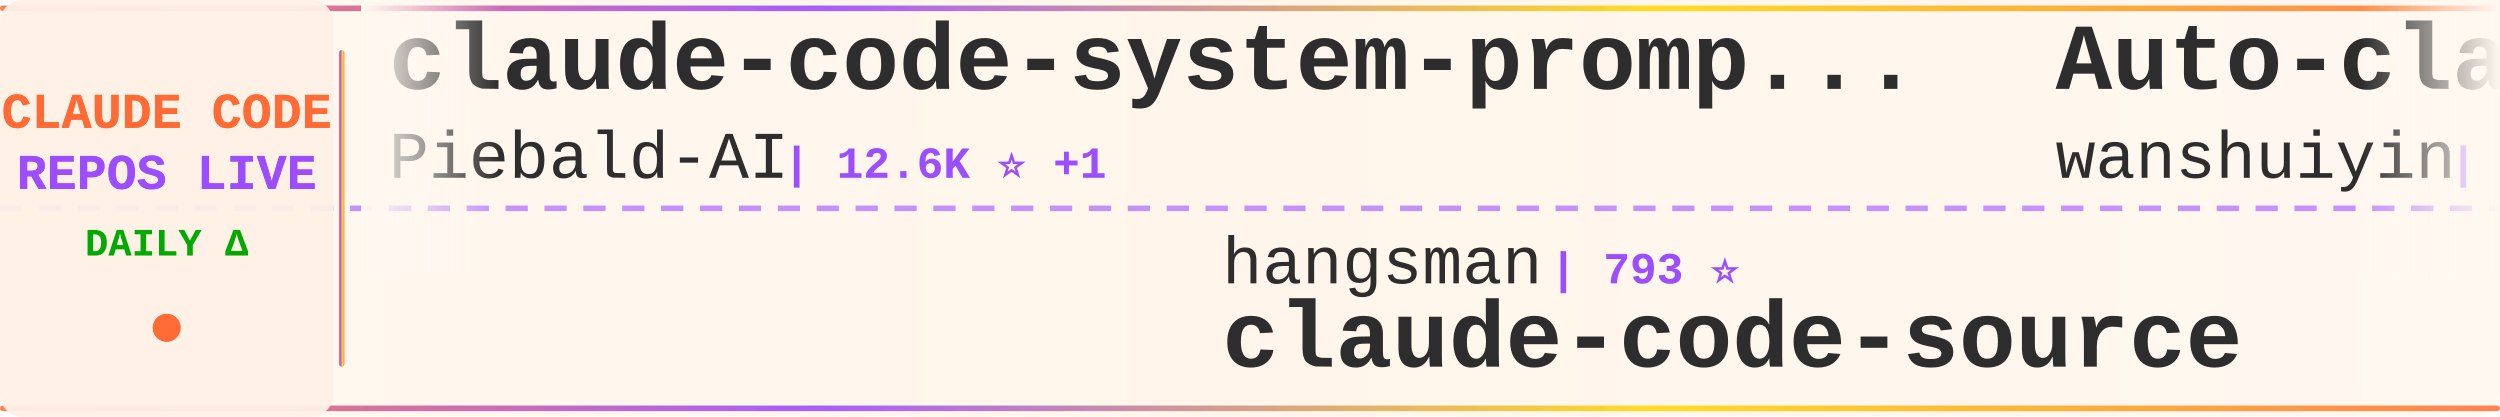
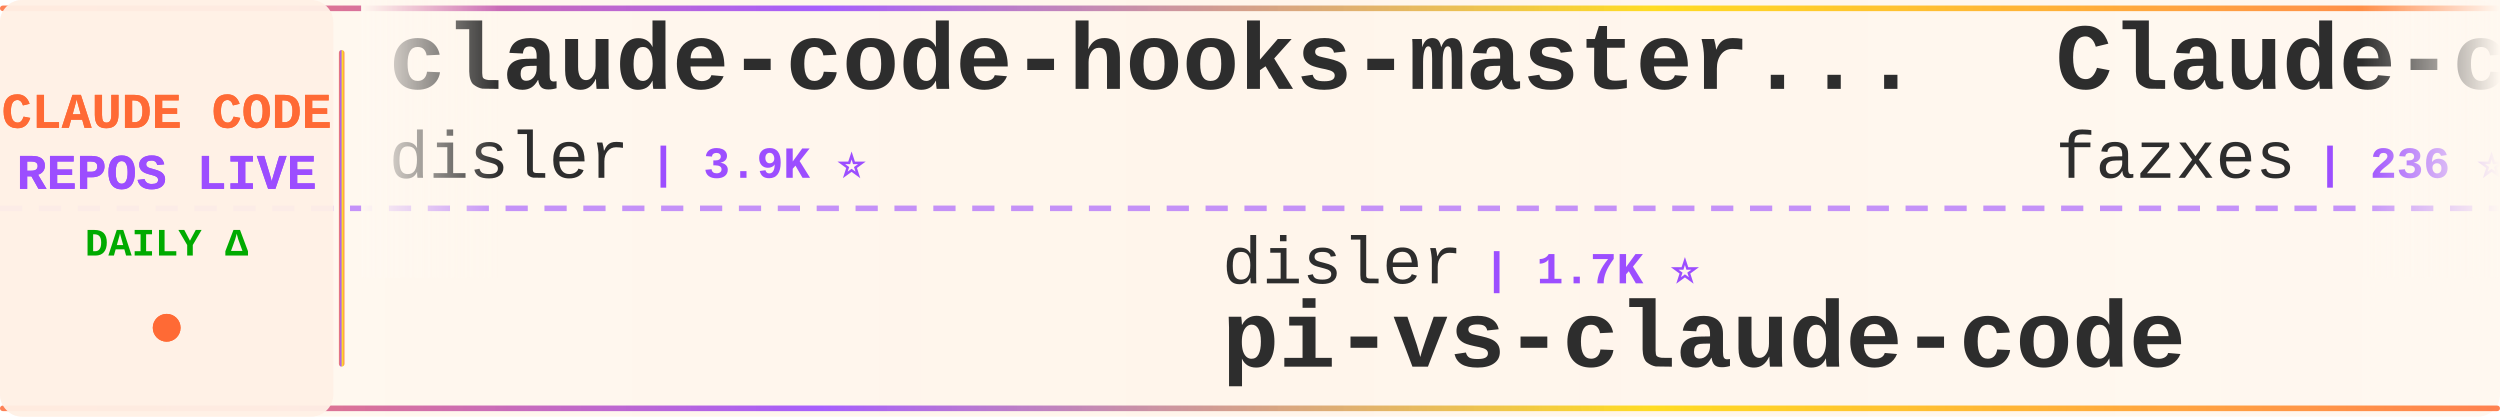
<svg xmlns="http://www.w3.org/2000/svg" width="900" height="150">
  <defs>
    <linearGradient id="tickerBg" x1="0%" y1="0%" x2="100%" y2="0%">
      <stop offset="0%" style="stop-color:#fff8f0;stop-opacity:0.98" />
      <stop offset="50%" style="stop-color:#fff5eb;stop-opacity:1" />
      <stop offset="100%" style="stop-color:#fff8f0;stop-opacity:0.98" />
    </linearGradient>
    <linearGradient id="borderGrad" x1="0%" y1="0%" x2="100%" y2="0%">
      <stop offset="0%" style="stop-color:#FF6B35;stop-opacity:0.85">
        <animate attributeName="stop-opacity" values="0.85;1;0.85" dur="2s" repeatCount="indefinite" />
      </stop>
      <stop offset="33%" style="stop-color:#9C4EFF;stop-opacity:0.9">
        <animate attributeName="stop-opacity" values="0.9;1;0.9" dur="2.2s" repeatCount="indefinite" />
      </stop>
      <stop offset="66%" style="stop-color:#FFD700;stop-opacity:0.85">
        <animate attributeName="stop-opacity" values="0.85;1;0.85" dur="1.8s" repeatCount="indefinite" />
      </stop>
      <stop offset="100%" style="stop-color:#FF6B35;stop-opacity:0.85">
        <animate attributeName="stop-opacity" values="0.85;1;0.85" dur="2s" repeatCount="indefinite" />
      </stop>
    </linearGradient>
    <filter id="textGlow">
      <feGaussianBlur stdDeviation="0.15" result="coloredBlur" />
      <feMerge>
        <feMergeNode in="coloredBlur" />
        <feMergeNode in="SourceGraphic" />
      </feMerge>
    </filter>
    <filter id="metricGlow">
      <feGaussianBlur stdDeviation="0.2" result="coloredBlur" />
      <feMerge>
        <feMergeNode in="coloredBlur" />
        <feMergeNode in="SourceGraphic" />
      </feMerge>
    </filter>
    <linearGradient id="leftFade" x1="0%" y1="0%" x2="100%" y2="0%">
      <stop offset="0%" style="stop-color:#fff8f0;stop-opacity:1" />
      <stop offset="100%" style="stop-color:#fff8f0;stop-opacity:0" />
    </linearGradient>
    <linearGradient id="rightFade" x1="0%" y1="0%" x2="100%" y2="0%">
      <stop offset="0%" style="stop-color:#fff8f0;stop-opacity:0" />
      <stop offset="100%" style="stop-color:#fff8f0;stop-opacity:1" />
    </linearGradient>
  </defs>
  <rect width="900" height="150" fill="url(#tickerBg)" rx="8" />
  <rect x="0" y="2" width="900" height="2" fill="url(#borderGrad)" rx="1" />
  <rect x="0" y="146" width="900" height="2" fill="url(#borderGrad)" rx="1" />
  <line x1="0" y1="75" x2="900" y2="75" stroke="#9C4EFF" stroke-width="2" stroke-dasharray="8 6" opacity="0.6" />
  <rect x="0" y="0" width="120" height="150" fill="#fff0e6" opacity="0.95" rx="8" />
  <text x="60" y="46" font-family="'Courier New', monospace" font-size="18" font-weight="bold" fill="#FF6B35" text-anchor="middle" filter="url(#textGlow)">
    CLAUDE CODE
  </text>
  <text x="60" y="68" font-family="'Courier New', monospace" font-size="18" font-weight="bold" fill="#9C4EFF" text-anchor="middle" filter="url(#textGlow)">
    REPOS LIVE
  </text>
  <text x="60" y="92" font-family="'Courier New', monospace" font-size="14" font-weight="bold" fill="#00aa00" text-anchor="middle">
    DAILY Δ
  </text>
  <circle cx="60" cy="118" r="5" fill="#FF6B35" filter="url(#metricGlow)">
    <animate attributeName="r" values="4;6;4" dur="1.5s" repeatCount="indefinite" />
    <animate attributeName="opacity" values="0.6;1;0.6" dur="1.5s" repeatCount="indefinite" />
  </circle>
  <rect x="122" y="18" width="2" height="114" fill="url(#borderGrad)" rx="1" />
  <clipPath id="tickerClip">
    <rect x="130" y="0" width="770" height="150" />
  </clipPath>
  <g clip-path="url(#tickerClip)">
    <g id="tickerItems">
      <animateTransform attributeName="transform" attributeType="XML" type="translate" from="0 0" to="-3000 0" dur="54s" repeatCount="indefinite" />
      <g transform="translate(0, 0)">
-         <text x="140" y="32" font-family="'Courier New', monospace" font-size="34" font-weight="bold" fill="#2d2d2d">claude-code-system-promp...</text>
-         <text x="140" y="64" font-family="'Courier New', monospace" font-size="24" font-weight="normal" fill="#2d2d2d" opacity="1.0">Piebald-AI</text>
-         <text x="282" y="64" font-family="'Courier New', monospace" font-size="16" font-weight="bold" fill="#9C4EFF"> | 12.6K ⭐ +1</text>
+         <text x="140" y="32" font-family="'Courier New', monospace" font-size="34" font-weight="bold" fill="#2d2d2d">claude-code-hooks-master...</text>
+         <text x="140" y="64" font-family="'Courier New', monospace" font-size="24" font-weight="normal" fill="#2d2d2d" opacity="1.0">disler</text>
+         <text x="234" y="64" font-family="'Courier New', monospace" font-size="16" font-weight="bold" fill="#9C4EFF"> | 3.9K ⭐</text>
      </g>
      <g transform="translate(300, 0)">
-         <text x="140" y="102" font-family="'Courier New', monospace" font-size="24" font-weight="normal" fill="#2d2d2d" opacity="1.0">hangsman</text>
-         <text x="258" y="102" font-family="'Courier New', monospace" font-size="16" font-weight="bold" fill="#9C4EFF"> | 793 ⭐</text>
-         <text x="140" y="132" font-family="'Courier New', monospace" font-size="34" font-weight="bold" fill="#2d2d2d">claude-code-source</text>
+         <text x="140" y="102" font-family="'Courier New', monospace" font-size="24" font-weight="normal" fill="#2d2d2d" opacity="1.0">disler</text>
+         <text x="234" y="102" font-family="'Courier New', monospace" font-size="16" font-weight="bold" fill="#9C4EFF"> | 1.7K ⭐</text>
+         <text x="140" y="132" font-family="'Courier New', monospace" font-size="34" font-weight="bold" fill="#2d2d2d">pi-vs-claude-code</text>
      </g>
      <g transform="translate(600, 0)">
-         <text x="140" y="32" font-family="'Courier New', monospace" font-size="34" font-weight="bold" fill="#2d2d2d">Auto-claude-code-researc...</text>
-         <text x="140" y="64" font-family="'Courier New', monospace" font-size="24" font-weight="normal" fill="#2d2d2d" opacity="1.0">wanshuiyin</text>
-         <text x="282" y="64" font-family="'Courier New', monospace" font-size="16" font-weight="bold" fill="#9C4EFF"> | 15.8K ⭐ +3</text>
+         <text x="140" y="32" font-family="'Courier New', monospace" font-size="34" font-weight="bold" fill="#2d2d2d">Claude-code</text>
+         <text x="140" y="64" font-family="'Courier New', monospace" font-size="24" font-weight="normal" fill="#2d2d2d" opacity="1.0">fazxes</text>
+         <text x="234" y="64" font-family="'Courier New', monospace" font-size="16" font-weight="bold" fill="#9C4EFF"> | 236 ⭐</text>
      </g>
      <g transform="translate(900, 0)">
-         <text x="140" y="102" font-family="'Courier New', monospace" font-size="24" font-weight="normal" fill="#2d2d2d" opacity="1.0">KPR111</text>
-         <text x="234" y="102" font-family="'Courier New', monospace" font-size="16" font-weight="bold" fill="#9C4EFF"> | 18 ⭐</text>
+         <text x="140" y="102" font-family="'Courier New', monospace" font-size="24" font-weight="normal" fill="#2d2d2d" opacity="1.0">Maciek-roboblog</text>
+         <text x="342" y="102" font-family="'Courier New', monospace" font-size="16" font-weight="bold" fill="#9C4EFF"> | 8.7K ⭐</text>
+         <text x="140" y="132" font-family="'Courier New', monospace" font-size="34" font-weight="bold" fill="#2d2d2d">Claude-Code-Usage-Monito...</text>
+       </g>
+       <g transform="translate(1200, 0)">
+         <text x="140" y="32" font-family="'Courier New', monospace" font-size="34" font-weight="bold" fill="#2d2d2d">arcads-claude-code</text>
+         <text x="140" y="64" font-family="'Courier New', monospace" font-size="24" font-weight="normal" fill="#2d2d2d" opacity="1.0">krusemediallc</text>
+         <text x="318" y="64" font-family="'Courier New', monospace" font-size="16" font-weight="bold" fill="#9C4EFF"> | 1.5K ⭐</text>
+       </g>
+       <g transform="translate(1500, 0)">
+         <text x="140" y="102" font-family="'Courier New', monospace" font-size="24" font-weight="normal" fill="#2d2d2d" opacity="1.0">Cranot</text>
+         <text x="234" y="102" font-family="'Courier New', monospace" font-size="16" font-weight="bold" fill="#9C4EFF"> | 2.9K ⭐</text>
+         <text x="140" y="132" font-family="'Courier New', monospace" font-size="34" font-weight="bold" fill="#2d2d2d">claude-code-guide</text>
+       </g>
+       <g transform="translate(1800, 0)">
+         <text x="140" y="32" font-family="'Courier New', monospace" font-size="34" font-weight="bold" fill="#2d2d2d">claude-code-local</text>
+         <text x="140" y="64" font-family="'Courier New', monospace" font-size="24" font-weight="normal" fill="#2d2d2d" opacity="1.0">nicedreamzapp</text>
+         <text x="318" y="64" font-family="'Courier New', monospace" font-size="16" font-weight="bold" fill="#9C4EFF"> | 3.3K ⭐ +2</text>
+       </g>
+       <g transform="translate(2100, 0)">
+         <text x="140" y="102" font-family="'Courier New', monospace" font-size="24" font-weight="normal" fill="#2d2d2d" opacity="1.0">pengchengneo</text>
+         <text x="306" y="102" font-family="'Courier New', monospace" font-size="16" font-weight="bold" fill="#9C4EFF"> | 1.8K ⭐</text>
        <text x="140" y="132" font-family="'Courier New', monospace" font-size="34" font-weight="bold" fill="#2d2d2d">Claude-Code</text>
      </g>
-       <g transform="translate(1200, 0)">
-         <text x="140" y="32" font-family="'Courier New', monospace" font-size="34" font-weight="bold" fill="#2d2d2d">free-claude-code</text>
-         <text x="140" y="64" font-family="'Courier New', monospace" font-size="24" font-weight="normal" fill="#2d2d2d" opacity="1.0">Alishahryar1</text>
-         <text x="306" y="64" font-family="'Courier New', monospace" font-size="16" font-weight="bold" fill="#9C4EFF"> | 53.5K ⭐ +24</text>
-       </g>
-       <g transform="translate(1500, 0)">
-         <text x="140" y="102" font-family="'Courier New', monospace" font-size="24" font-weight="normal" fill="#2d2d2d" opacity="1.0">huangserva</text>
-         <text x="282" y="102" font-family="'Courier New', monospace" font-size="16" font-weight="bold" fill="#9C4EFF"> | 627 ⭐</text>
-         <text x="140" y="132" font-family="'Courier New', monospace" font-size="34" font-weight="bold" fill="#2d2d2d">claude-code-cli</text>
-       </g>
-       <g transform="translate(1800, 0)">
-         <text x="140" y="32" font-family="'Courier New', monospace" font-size="34" font-weight="bold" fill="#2d2d2d">Claude-Code</text>
-         <text x="140" y="64" font-family="'Courier New', monospace" font-size="24" font-weight="normal" fill="#2d2d2d" opacity="1.0">pengchengneo</text>
-         <text x="306" y="64" font-family="'Courier New', monospace" font-size="16" font-weight="bold" fill="#9C4EFF"> | 1.8K ⭐</text>
-       </g>
-       <g transform="translate(2100, 0)">
-         <text x="140" y="102" font-family="'Courier New', monospace" font-size="24" font-weight="normal" fill="#2d2d2d" opacity="1.0">ccplugins</text>
-         <text x="270" y="102" font-family="'Courier New', monospace" font-size="16" font-weight="bold" fill="#9C4EFF"> | 932 ⭐</text>
-         <text x="140" y="132" font-family="'Courier New', monospace" font-size="34" font-weight="bold" fill="#2d2d2d">awesome-claude-code-plug...</text>
-       </g>
      <g transform="translate(2400, 0)">
-         <text x="140" y="32" font-family="'Courier New', monospace" font-size="34" font-weight="bold" fill="#2d2d2d">awesome-claude-code-tool...</text>
-         <text x="140" y="64" font-family="'Courier New', monospace" font-size="24" font-weight="normal" fill="#2d2d2d" opacity="1.0">rohitg00</text>
-         <text x="258" y="64" font-family="'Courier New', monospace" font-size="16" font-weight="bold" fill="#9C4EFF"> | 2.6K ⭐</text>
+         <text x="140" y="32" font-family="'Courier New', monospace" font-size="34" font-weight="bold" fill="#2d2d2d">claude-code-spec-workflo...</text>
+         <text x="140" y="64" font-family="'Courier New', monospace" font-size="24" font-weight="normal" fill="#2d2d2d" opacity="1.0">Pimzino</text>
+         <text x="246" y="64" font-family="'Courier New', monospace" font-size="16" font-weight="bold" fill="#9C4EFF"> | 3.9K ⭐</text>
      </g>
      <g transform="translate(2700, 0)">
-         <text x="140" y="102" font-family="'Courier New', monospace" font-size="24" font-weight="normal" fill="#2d2d2d" opacity="1.0">davila7</text>
-         <text x="246" y="102" font-family="'Courier New', monospace" font-size="16" font-weight="bold" fill="#9C4EFF"> | 30.5K ⭐</text>
-         <text x="140" y="132" font-family="'Courier New', monospace" font-size="34" font-weight="bold" fill="#2d2d2d">claude-code-templates</text>
+         <text x="140" y="102" font-family="'Courier New', monospace" font-size="24" font-weight="normal" fill="#2d2d2d" opacity="1.0">anthropics</text>
+         <text x="282" y="102" font-family="'Courier New', monospace" font-size="16" font-weight="bold" fill="#9C4EFF"> | 6.2K ⭐</text>
+         <text x="140" y="132" font-family="'Courier New', monospace" font-size="34" font-weight="bold" fill="#2d2d2d">claude-code-security-rev...</text>
      </g>
      <g transform="translate(3000, 0)">
-         <text x="140" y="32" font-family="'Courier New', monospace" font-size="34" font-weight="bold" fill="#2d2d2d">claude-code-system-promp...</text>
-         <text x="140" y="64" font-family="'Courier New', monospace" font-size="24" font-weight="normal" fill="#2d2d2d" opacity="1.0">Piebald-AI</text>
-         <text x="282" y="64" font-family="'Courier New', monospace" font-size="16" font-weight="bold" fill="#9C4EFF"> | 12.6K ⭐ +1</text>
+         <text x="140" y="32" font-family="'Courier New', monospace" font-size="34" font-weight="bold" fill="#2d2d2d">claude-code-hooks-master...</text>
+         <text x="140" y="64" font-family="'Courier New', monospace" font-size="24" font-weight="normal" fill="#2d2d2d" opacity="1.0">disler</text>
+         <text x="234" y="64" font-family="'Courier New', monospace" font-size="16" font-weight="bold" fill="#9C4EFF"> | 3.9K ⭐</text>
      </g>
      <g transform="translate(3300, 0)">
-         <text x="140" y="102" font-family="'Courier New', monospace" font-size="24" font-weight="normal" fill="#2d2d2d" opacity="1.0">hangsman</text>
-         <text x="258" y="102" font-family="'Courier New', monospace" font-size="16" font-weight="bold" fill="#9C4EFF"> | 793 ⭐</text>
-         <text x="140" y="132" font-family="'Courier New', monospace" font-size="34" font-weight="bold" fill="#2d2d2d">claude-code-source</text>
+         <text x="140" y="102" font-family="'Courier New', monospace" font-size="24" font-weight="normal" fill="#2d2d2d" opacity="1.0">disler</text>
+         <text x="234" y="102" font-family="'Courier New', monospace" font-size="16" font-weight="bold" fill="#9C4EFF"> | 1.7K ⭐</text>
+         <text x="140" y="132" font-family="'Courier New', monospace" font-size="34" font-weight="bold" fill="#2d2d2d">pi-vs-claude-code</text>
      </g>
      <g transform="translate(3600, 0)">
-         <text x="140" y="32" font-family="'Courier New', monospace" font-size="34" font-weight="bold" fill="#2d2d2d">Auto-claude-code-researc...</text>
-         <text x="140" y="64" font-family="'Courier New', monospace" font-size="24" font-weight="normal" fill="#2d2d2d" opacity="1.0">wanshuiyin</text>
-         <text x="282" y="64" font-family="'Courier New', monospace" font-size="16" font-weight="bold" fill="#9C4EFF"> | 15.8K ⭐ +3</text>
+         <text x="140" y="32" font-family="'Courier New', monospace" font-size="34" font-weight="bold" fill="#2d2d2d">Claude-code</text>
+         <text x="140" y="64" font-family="'Courier New', monospace" font-size="24" font-weight="normal" fill="#2d2d2d" opacity="1.0">fazxes</text>
+         <text x="234" y="64" font-family="'Courier New', monospace" font-size="16" font-weight="bold" fill="#9C4EFF"> | 236 ⭐</text>
      </g>
      <g transform="translate(3900, 0)">
-         <text x="140" y="102" font-family="'Courier New', monospace" font-size="24" font-weight="normal" fill="#2d2d2d" opacity="1.0">KPR111</text>
-         <text x="234" y="102" font-family="'Courier New', monospace" font-size="16" font-weight="bold" fill="#9C4EFF"> | 18 ⭐</text>
-         <text x="140" y="132" font-family="'Courier New', monospace" font-size="34" font-weight="bold" fill="#2d2d2d">Claude-Code</text>
+         <text x="140" y="102" font-family="'Courier New', monospace" font-size="24" font-weight="normal" fill="#2d2d2d" opacity="1.0">Maciek-roboblog</text>
+         <text x="342" y="102" font-family="'Courier New', monospace" font-size="16" font-weight="bold" fill="#9C4EFF"> | 8.7K ⭐</text>
+         <text x="140" y="132" font-family="'Courier New', monospace" font-size="34" font-weight="bold" fill="#2d2d2d">Claude-Code-Usage-Monito...</text>
      </g>
    </g>
  </g>
  <rect x="130" y="0" width="50" height="100" fill="url(#leftFade)" />
  <rect x="850" y="0" width="50" height="100" fill="url(#rightFade)" />
</svg>
